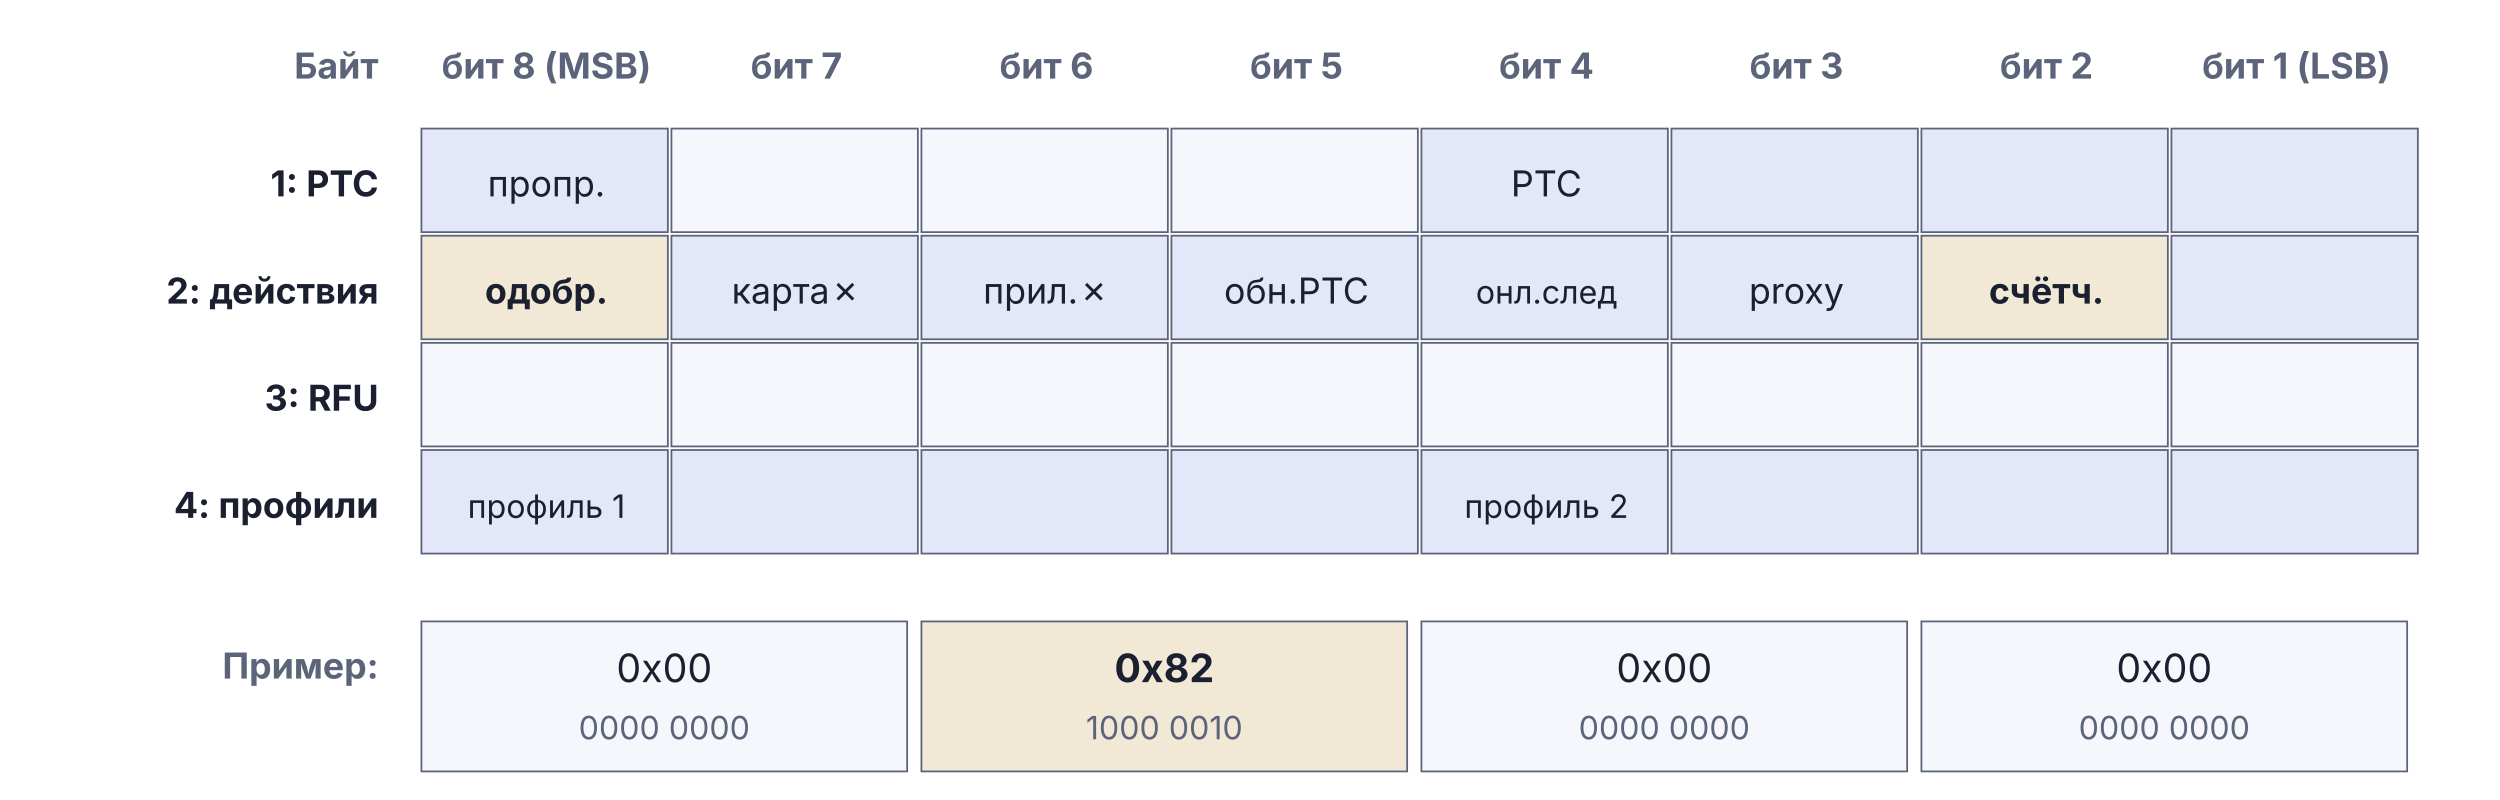
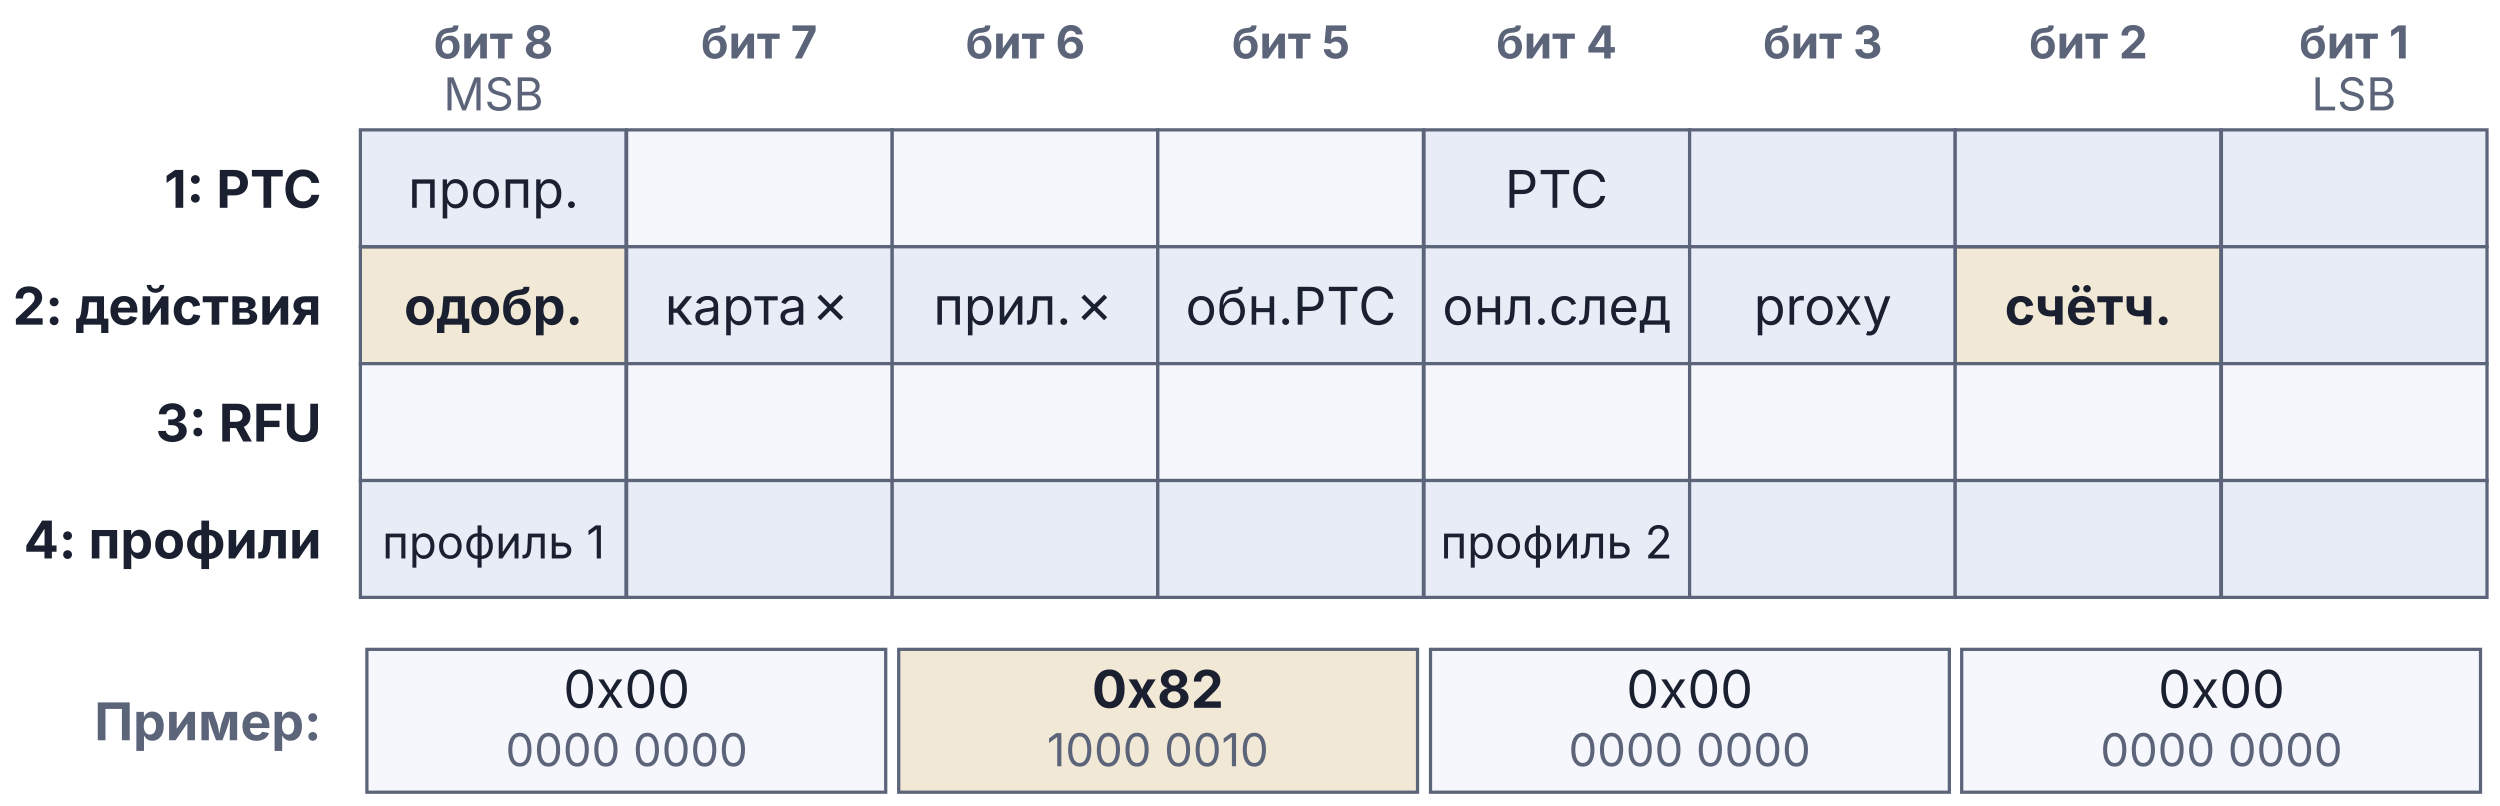
- <svg xmlns="http://www.w3.org/2000/svg" viewBox="0 0 700 224" width="700" height="224">
-   <text x="106" y="22" text-anchor="end" font-family="Inter, -apple-system, BlinkMacSystemFont, 'Helvetica Neue', Arial, sans-serif" font-size="10" font-weight="bold" fill="#5C647A">Байт</text>
-   <text x="153.0" y="22" text-anchor="middle" font-family="Inter, -apple-system, BlinkMacSystemFont, 'Helvetica Neue', Arial, sans-serif" font-size="10" font-weight="bold" fill="#5C647A">бит 8 (MSB)</text>
-   <text x="223.0" y="22" text-anchor="middle" font-family="Inter, -apple-system, BlinkMacSystemFont, 'Helvetica Neue', Arial, sans-serif" font-size="10" font-weight="bold" fill="#5C647A">бит 7</text>
-   <text x="293.0" y="22" text-anchor="middle" font-family="Inter, -apple-system, BlinkMacSystemFont, 'Helvetica Neue', Arial, sans-serif" font-size="10" font-weight="bold" fill="#5C647A">бит 6</text>
-   <text x="363.0" y="22" text-anchor="middle" font-family="Inter, -apple-system, BlinkMacSystemFont, 'Helvetica Neue', Arial, sans-serif" font-size="10" font-weight="bold" fill="#5C647A">бит 5</text>
-   <text x="433.0" y="22" text-anchor="middle" font-family="Inter, -apple-system, BlinkMacSystemFont, 'Helvetica Neue', Arial, sans-serif" font-size="10" font-weight="bold" fill="#5C647A">бит 4</text>
-   <text x="503.0" y="22" text-anchor="middle" font-family="Inter, -apple-system, BlinkMacSystemFont, 'Helvetica Neue', Arial, sans-serif" font-size="10" font-weight="bold" fill="#5C647A">бит 3</text>
-   <text x="573.0" y="22" text-anchor="middle" font-family="Inter, -apple-system, BlinkMacSystemFont, 'Helvetica Neue', Arial, sans-serif" font-size="10" font-weight="bold" fill="#5C647A">бит 2</text>
-   <text x="643.0" y="22" text-anchor="middle" font-family="Inter, -apple-system, BlinkMacSystemFont, 'Helvetica Neue', Arial, sans-serif" font-size="10" font-weight="bold" fill="#5C647A">бит 1 (LSB)</text>
-   <text x="106" y="55" text-anchor="end" font-family="Inter, -apple-system, BlinkMacSystemFont, 'Helvetica Neue', Arial, sans-serif" font-size="10" font-weight="bold" fill="#1A2030">1: PTC</text>
-   <rect x="118" y="36" width="69" height="29" fill="#4E63D9" fill-opacity="0.15" stroke="#5C647A" stroke-width="0.5" />
-   <text x="153.0" y="55" text-anchor="middle" font-family="Inter, -apple-system, BlinkMacSystemFont, 'Helvetica Neue', Arial, sans-serif" font-size="10" font-weight="normal" fill="#1A2030">пропр.</text>
-   <rect x="188" y="36" width="69" height="29" fill="#F5F7FD" fill-opacity="1.0" stroke="#5C647A" stroke-width="0.5" />
-   <rect x="258" y="36" width="69" height="29" fill="#F5F7FD" fill-opacity="1.0" stroke="#5C647A" stroke-width="0.5" />
-   <rect x="328" y="36" width="69" height="29" fill="#F5F7FD" fill-opacity="1.0" stroke="#5C647A" stroke-width="0.5" />
-   <rect x="398" y="36" width="69" height="29" fill="#4E63D9" fill-opacity="0.15" stroke="#5C647A" stroke-width="0.5" />
-   <text x="433.0" y="55" text-anchor="middle" font-family="Inter, -apple-system, BlinkMacSystemFont, 'Helvetica Neue', Arial, sans-serif" font-size="10" font-weight="normal" fill="#1A2030">PTC</text>
-   <rect x="468" y="36" width="69" height="29" fill="#4E63D9" fill-opacity="0.15" stroke="#5C647A" stroke-width="0.5" />
-   <rect x="538" y="36" width="69" height="29" fill="#4E63D9" fill-opacity="0.15" stroke="#5C647A" stroke-width="0.5" />
-   <rect x="608" y="36" width="69" height="29" fill="#4E63D9" fill-opacity="0.15" stroke="#5C647A" stroke-width="0.5" />
-   <text x="106" y="85" text-anchor="end" font-family="Inter, -apple-system, BlinkMacSystemFont, 'Helvetica Neue', Arial, sans-serif" font-size="10" font-weight="bold" fill="#1A2030">2: действия</text>
-   <rect x="118" y="66" width="69" height="29" fill="#B8821C" fill-opacity="0.18" stroke="#5C647A" stroke-width="0.5" />
-   <text x="153.0" y="85" text-anchor="middle" font-family="Inter, -apple-system, BlinkMacSystemFont, 'Helvetica Neue', Arial, sans-serif" font-size="10" font-weight="bold" fill="#1A2030">одобр.</text>
-   <rect x="188" y="66" width="69" height="29" fill="#4E63D9" fill-opacity="0.15" stroke="#5C647A" stroke-width="0.5" />
-   <text x="223.0" y="85" text-anchor="middle" font-family="Inter, -apple-system, BlinkMacSystemFont, 'Helvetica Neue', Arial, sans-serif" font-size="10" font-weight="normal" fill="#1A2030">карта✗</text>
-   <rect x="258" y="66" width="69" height="29" fill="#4E63D9" fill-opacity="0.15" stroke="#5C647A" stroke-width="0.5" />
-   <text x="293.0" y="85" text-anchor="middle" font-family="Inter, -apple-system, BlinkMacSystemFont, 'Helvetica Neue', Arial, sans-serif" font-size="10" font-weight="normal" fill="#1A2030">прил.✗</text>
-   <rect x="328" y="66" width="69" height="29" fill="#4E63D9" fill-opacity="0.15" stroke="#5C647A" stroke-width="0.5" />
-   <text x="363.0" y="85" text-anchor="middle" font-family="Inter, -apple-system, BlinkMacSystemFont, 'Helvetica Neue', Arial, sans-serif" font-size="10" font-weight="normal" fill="#1A2030">обн.PTC</text>
-   <rect x="398" y="66" width="69" height="29" fill="#4E63D9" fill-opacity="0.15" stroke="#5C647A" stroke-width="0.5" />
-   <text x="433.0" y="85" text-anchor="middle" font-family="Inter, -apple-system, BlinkMacSystemFont, 'Helvetica Neue', Arial, sans-serif" font-size="9" font-weight="normal" fill="#1A2030">онл.след</text>
-   <rect x="468" y="66" width="69" height="29" fill="#4E63D9" fill-opacity="0.15" stroke="#5C647A" stroke-width="0.5" />
-   <text x="503.0" y="85" text-anchor="middle" font-family="Inter, -apple-system, BlinkMacSystemFont, 'Helvetica Neue', Arial, sans-serif" font-size="10" font-weight="normal" fill="#1A2030">proxy</text>
-   <rect x="538" y="66" width="69" height="29" fill="#B8821C" fill-opacity="0.18" stroke="#5C647A" stroke-width="0.5" />
-   <text x="573.0" y="85" text-anchor="middle" font-family="Inter, -apple-system, BlinkMacSystemFont, 'Helvetica Neue', Arial, sans-serif" font-size="10" font-weight="bold" fill="#1A2030">счётч.</text>
-   <rect x="608" y="66" width="69" height="29" fill="#4E63D9" fill-opacity="0.15" stroke="#5C647A" stroke-width="0.5" />
-   <text x="106" y="115" text-anchor="end" font-family="Inter, -apple-system, BlinkMacSystemFont, 'Helvetica Neue', Arial, sans-serif" font-size="10" font-weight="bold" fill="#1A2030">3: RFU</text>
-   <rect x="118" y="96" width="69" height="29" fill="#F5F7FD" fill-opacity="1.0" stroke="#5C647A" stroke-width="0.5" />
-   <rect x="188" y="96" width="69" height="29" fill="#F5F7FD" fill-opacity="1.0" stroke="#5C647A" stroke-width="0.5" />
-   <rect x="258" y="96" width="69" height="29" fill="#F5F7FD" fill-opacity="1.0" stroke="#5C647A" stroke-width="0.5" />
-   <rect x="328" y="96" width="69" height="29" fill="#F5F7FD" fill-opacity="1.0" stroke="#5C647A" stroke-width="0.5" />
-   <rect x="398" y="96" width="69" height="29" fill="#F5F7FD" fill-opacity="1.0" stroke="#5C647A" stroke-width="0.5" />
-   <rect x="468" y="96" width="69" height="29" fill="#F5F7FD" fill-opacity="1.0" stroke="#5C647A" stroke-width="0.5" />
-   <rect x="538" y="96" width="69" height="29" fill="#F5F7FD" fill-opacity="1.0" stroke="#5C647A" stroke-width="0.5" />
-   <rect x="608" y="96" width="69" height="29" fill="#F5F7FD" fill-opacity="1.0" stroke="#5C647A" stroke-width="0.5" />
-   <text x="106" y="145" text-anchor="end" font-family="Inter, -apple-system, BlinkMacSystemFont, 'Helvetica Neue', Arial, sans-serif" font-size="10" font-weight="bold" fill="#1A2030">4: профили</text>
-   <rect x="118" y="126" width="69" height="29" fill="#4E63D9" fill-opacity="0.15" stroke="#5C647A" stroke-width="0.5" />
-   <text x="153.0" y="145" text-anchor="middle" font-family="Inter, -apple-system, BlinkMacSystemFont, 'Helvetica Neue', Arial, sans-serif" font-size="9" font-weight="normal" fill="#1A2030">профиль 1</text>
-   <rect x="188" y="126" width="69" height="29" fill="#4E63D9" fill-opacity="0.15" stroke="#5C647A" stroke-width="0.5" />
-   <rect x="258" y="126" width="69" height="29" fill="#4E63D9" fill-opacity="0.15" stroke="#5C647A" stroke-width="0.5" />
-   <rect x="328" y="126" width="69" height="29" fill="#4E63D9" fill-opacity="0.15" stroke="#5C647A" stroke-width="0.5" />
-   <rect x="398" y="126" width="69" height="29" fill="#4E63D9" fill-opacity="0.15" stroke="#5C647A" stroke-width="0.5" />
-   <text x="433.0" y="145" text-anchor="middle" font-family="Inter, -apple-system, BlinkMacSystemFont, 'Helvetica Neue', Arial, sans-serif" font-size="9" font-weight="normal" fill="#1A2030">профиль 2</text>
-   <rect x="468" y="126" width="69" height="29" fill="#4E63D9" fill-opacity="0.15" stroke="#5C647A" stroke-width="0.5" />
-   <rect x="538" y="126" width="69" height="29" fill="#4E63D9" fill-opacity="0.15" stroke="#5C647A" stroke-width="0.5" />
-   <rect x="608" y="126" width="69" height="29" fill="#4E63D9" fill-opacity="0.15" stroke="#5C647A" stroke-width="0.5" />
-   <text x="106" y="190" text-anchor="end" font-family="Inter, -apple-system, BlinkMacSystemFont, 'Helvetica Neue', Arial, sans-serif" font-size="10" font-weight="bold" fill="#5C647A">Пример:</text>
-   <rect x="118.0" y="174" width="136.0" height="42" fill="#F5F7FD" fill-opacity="1.0" stroke="#5C647A" stroke-width="0.5" />
-   <text x="186.0" y="191" text-anchor="middle" font-family="Inter, -apple-system, BlinkMacSystemFont, 'Helvetica Neue', Arial, sans-serif" font-size="11" font-weight="normal" fill="#1A2030">0x00</text>
-   <text x="186.0" y="207" text-anchor="middle" font-family="Inter, -apple-system, BlinkMacSystemFont, 'Helvetica Neue', Arial, sans-serif" font-size="9" font-weight="normal" fill="#5C647A">0000 0000</text>
-   <rect x="258.0" y="174" width="136.0" height="42" fill="#B8821C" fill-opacity="0.18" stroke="#5C647A" stroke-width="0.5" />
-   <text x="326.0" y="191" text-anchor="middle" font-family="Inter, -apple-system, BlinkMacSystemFont, 'Helvetica Neue', Arial, sans-serif" font-size="11" font-weight="bold" fill="#1A2030">0x82</text>
-   <text x="326.0" y="207" text-anchor="middle" font-family="Inter, -apple-system, BlinkMacSystemFont, 'Helvetica Neue', Arial, sans-serif" font-size="9" font-weight="normal" fill="#5C647A">1000 0010</text>
-   <rect x="398.0" y="174" width="136.0" height="42" fill="#F5F7FD" fill-opacity="1.0" stroke="#5C647A" stroke-width="0.5" />
-   <text x="466.0" y="191" text-anchor="middle" font-family="Inter, -apple-system, BlinkMacSystemFont, 'Helvetica Neue', Arial, sans-serif" font-size="11" font-weight="normal" fill="#1A2030">0x00</text>
-   <text x="466.0" y="207" text-anchor="middle" font-family="Inter, -apple-system, BlinkMacSystemFont, 'Helvetica Neue', Arial, sans-serif" font-size="9" font-weight="normal" fill="#5C647A">0000 0000</text>
-   <rect x="538.0" y="174" width="136.0" height="42" fill="#F5F7FD" fill-opacity="1.0" stroke="#5C647A" stroke-width="0.5" />
-   <text x="606.0" y="191" text-anchor="middle" font-family="Inter, -apple-system, BlinkMacSystemFont, 'Helvetica Neue', Arial, sans-serif" font-size="11" font-weight="normal" fill="#1A2030">0x00</text>
-   <text x="606.0" y="207" text-anchor="middle" font-family="Inter, -apple-system, BlinkMacSystemFont, 'Helvetica Neue', Arial, sans-serif" font-size="9" font-weight="normal" fill="#5C647A">0000 0000</text>
+ <svg xmlns="http://www.w3.org/2000/svg" viewBox="0 0 385 124" width="385pt" height="124pt">
+   <g font-family="Inter, -apple-system, BlinkMacSystemFont, 'Helvetica Neue', Arial, sans-serif">
+     <text x="76.0" y="9" text-anchor="middle" font-family="Inter, -apple-system, BlinkMacSystemFont, 'Helvetica Neue', Arial, sans-serif" font-size="7" font-weight="bold" fill="#5C647A">бит 8</text>
+     <text x="76.0" y="17" text-anchor="middle" font-family="Inter, -apple-system, BlinkMacSystemFont, 'Helvetica Neue', Arial, sans-serif" font-size="7" font-weight="normal" fill="#5C647A">MSB</text>
+     <text x="116.9" y="9" text-anchor="middle" font-family="Inter, -apple-system, BlinkMacSystemFont, 'Helvetica Neue', Arial, sans-serif" font-size="7" font-weight="bold" fill="#5C647A">бит 7</text>
+     <text x="157.9" y="9" text-anchor="middle" font-family="Inter, -apple-system, BlinkMacSystemFont, 'Helvetica Neue', Arial, sans-serif" font-size="7" font-weight="bold" fill="#5C647A">бит 6</text>
+     <text x="198.8" y="9" text-anchor="middle" font-family="Inter, -apple-system, BlinkMacSystemFont, 'Helvetica Neue', Arial, sans-serif" font-size="7" font-weight="bold" fill="#5C647A">бит 5</text>
+     <text x="239.7" y="9" text-anchor="middle" font-family="Inter, -apple-system, BlinkMacSystemFont, 'Helvetica Neue', Arial, sans-serif" font-size="7" font-weight="bold" fill="#5C647A">бит 4</text>
+     <text x="280.7" y="9" text-anchor="middle" font-family="Inter, -apple-system, BlinkMacSystemFont, 'Helvetica Neue', Arial, sans-serif" font-size="7" font-weight="bold" fill="#5C647A">бит 3</text>
+     <text x="321.6" y="9" text-anchor="middle" font-family="Inter, -apple-system, BlinkMacSystemFont, 'Helvetica Neue', Arial, sans-serif" font-size="7" font-weight="bold" fill="#5C647A">бит 2</text>
+     <text x="362.5" y="9" text-anchor="middle" font-family="Inter, -apple-system, BlinkMacSystemFont, 'Helvetica Neue', Arial, sans-serif" font-size="7" font-weight="bold" fill="#5C647A">бит 1</text>
+     <text x="362.5" y="17" text-anchor="middle" font-family="Inter, -apple-system, BlinkMacSystemFont, 'Helvetica Neue', Arial, sans-serif" font-size="7" font-weight="normal" fill="#5C647A">LSB</text>
+     <text x="49.5" y="32" text-anchor="end" font-family="Inter, -apple-system, BlinkMacSystemFont, 'Helvetica Neue', Arial, sans-serif" font-size="8" font-weight="bold" fill="#1A2030">1: PTC</text>
+     <rect x="55.5" y="20.0" width="40.9" height="18" fill="#E8ECF7" stroke="#5C647A" stroke-width="0.5" />
+     <text x="76.0" y="32" text-anchor="middle" font-family="Inter, -apple-system, BlinkMacSystemFont, 'Helvetica Neue', Arial, sans-serif" font-size="8" font-weight="normal" fill="#1A2030">пропр.</text>
+     <rect x="96.5" y="20.0" width="40.9" height="18" fill="#F5F7FD" stroke="#5C647A" stroke-width="0.5" />
+     <rect x="137.4" y="20.0" width="40.9" height="18" fill="#F5F7FD" stroke="#5C647A" stroke-width="0.5" />
+     <rect x="178.3" y="20.0" width="40.9" height="18" fill="#F5F7FD" stroke="#5C647A" stroke-width="0.5" />
+     <rect x="219.3" y="20.0" width="40.9" height="18" fill="#E8ECF7" stroke="#5C647A" stroke-width="0.5" />
+     <text x="239.7" y="32" text-anchor="middle" font-family="Inter, -apple-system, BlinkMacSystemFont, 'Helvetica Neue', Arial, sans-serif" font-size="8" font-weight="normal" fill="#1A2030">PTC</text>
+     <rect x="260.2" y="20.0" width="40.9" height="18" fill="#E8ECF7" stroke="#5C647A" stroke-width="0.5" />
+     <rect x="301.1" y="20.0" width="40.9" height="18" fill="#E8ECF7" stroke="#5C647A" stroke-width="0.5" />
+     <rect x="342.1" y="20.0" width="40.9" height="18" fill="#E8ECF7" stroke="#5C647A" stroke-width="0.5" />
+     <text x="49.5" y="50" text-anchor="end" font-family="Inter, -apple-system, BlinkMacSystemFont, 'Helvetica Neue', Arial, sans-serif" font-size="8" font-weight="bold" fill="#1A2030">2: действия</text>
+     <rect x="55.5" y="38.0" width="40.9" height="18" fill="#B8821C" fill-opacity="0.18" stroke="#5C647A" stroke-width="0.5" />
+     <text x="76.0" y="50" text-anchor="middle" font-family="Inter, -apple-system, BlinkMacSystemFont, 'Helvetica Neue', Arial, sans-serif" font-size="8" font-weight="bold" fill="#1A2030">одобр.</text>
+     <rect x="96.5" y="38.0" width="40.9" height="18" fill="#E8ECF7" stroke="#5C647A" stroke-width="0.5" />
+     <text x="116.9" y="50" text-anchor="middle" font-family="Inter, -apple-system, BlinkMacSystemFont, 'Helvetica Neue', Arial, sans-serif" font-size="8" font-weight="normal" fill="#1A2030">карта✗</text>
+     <rect x="137.4" y="38.0" width="40.9" height="18" fill="#E8ECF7" stroke="#5C647A" stroke-width="0.5" />
+     <text x="157.9" y="50" text-anchor="middle" font-family="Inter, -apple-system, BlinkMacSystemFont, 'Helvetica Neue', Arial, sans-serif" font-size="8" font-weight="normal" fill="#1A2030">прил.✗</text>
+     <rect x="178.3" y="38.0" width="40.9" height="18" fill="#E8ECF7" stroke="#5C647A" stroke-width="0.5" />
+     <text x="198.8" y="50" text-anchor="middle" font-family="Inter, -apple-system, BlinkMacSystemFont, 'Helvetica Neue', Arial, sans-serif" font-size="8" font-weight="normal" fill="#1A2030">обн.PTC</text>
+     <rect x="219.3" y="38.0" width="40.9" height="18" fill="#E8ECF7" stroke="#5C647A" stroke-width="0.5" />
+     <text x="239.7" y="50" text-anchor="middle" font-family="Inter, -apple-system, BlinkMacSystemFont, 'Helvetica Neue', Arial, sans-serif" font-size="8" font-weight="normal" fill="#1A2030">онл.след</text>
+     <rect x="260.2" y="38.0" width="40.9" height="18" fill="#E8ECF7" stroke="#5C647A" stroke-width="0.5" />
+     <text x="280.7" y="50" text-anchor="middle" font-family="Inter, -apple-system, BlinkMacSystemFont, 'Helvetica Neue', Arial, sans-serif" font-size="8" font-weight="normal" fill="#1A2030">proxy</text>
+     <rect x="301.1" y="38.0" width="40.9" height="18" fill="#B8821C" fill-opacity="0.18" stroke="#5C647A" stroke-width="0.5" />
+     <text x="321.6" y="50" text-anchor="middle" font-family="Inter, -apple-system, BlinkMacSystemFont, 'Helvetica Neue', Arial, sans-serif" font-size="8" font-weight="bold" fill="#1A2030">счётч.</text>
+     <rect x="342.1" y="38.0" width="40.9" height="18" fill="#E8ECF7" stroke="#5C647A" stroke-width="0.5" />
+     <text x="49.5" y="68" text-anchor="end" font-family="Inter, -apple-system, BlinkMacSystemFont, 'Helvetica Neue', Arial, sans-serif" font-size="8" font-weight="bold" fill="#1A2030">3: RFU</text>
+     <rect x="55.5" y="56.0" width="40.9" height="18" fill="#F5F7FD" stroke="#5C647A" stroke-width="0.5" />
+     <rect x="96.5" y="56.0" width="40.9" height="18" fill="#F5F7FD" stroke="#5C647A" stroke-width="0.5" />
+     <rect x="137.4" y="56.0" width="40.9" height="18" fill="#F5F7FD" stroke="#5C647A" stroke-width="0.5" />
+     <rect x="178.3" y="56.0" width="40.9" height="18" fill="#F5F7FD" stroke="#5C647A" stroke-width="0.5" />
+     <rect x="219.3" y="56.0" width="40.9" height="18" fill="#F5F7FD" stroke="#5C647A" stroke-width="0.5" />
+     <rect x="260.2" y="56.0" width="40.9" height="18" fill="#F5F7FD" stroke="#5C647A" stroke-width="0.5" />
+     <rect x="301.1" y="56.0" width="40.9" height="18" fill="#F5F7FD" stroke="#5C647A" stroke-width="0.5" />
+     <rect x="342.1" y="56.0" width="40.9" height="18" fill="#F5F7FD" stroke="#5C647A" stroke-width="0.5" />
+     <text x="49.5" y="86" text-anchor="end" font-family="Inter, -apple-system, BlinkMacSystemFont, 'Helvetica Neue', Arial, sans-serif" font-size="8" font-weight="bold" fill="#1A2030">4: профили</text>
+     <rect x="55.5" y="74.0" width="40.9" height="18" fill="#E8ECF7" stroke="#5C647A" stroke-width="0.5" />
+     <text x="76.0" y="86" text-anchor="middle" font-family="Inter, -apple-system, BlinkMacSystemFont, 'Helvetica Neue', Arial, sans-serif" font-size="7" font-weight="normal" fill="#1A2030">профиль 1</text>
+     <rect x="96.5" y="74.0" width="40.9" height="18" fill="#E8ECF7" stroke="#5C647A" stroke-width="0.5" />
+     <rect x="137.4" y="74.0" width="40.9" height="18" fill="#E8ECF7" stroke="#5C647A" stroke-width="0.5" />
+     <rect x="178.3" y="74.0" width="40.9" height="18" fill="#E8ECF7" stroke="#5C647A" stroke-width="0.5" />
+     <rect x="219.3" y="74.0" width="40.9" height="18" fill="#E8ECF7" stroke="#5C647A" stroke-width="0.5" />
+     <text x="239.7" y="86" text-anchor="middle" font-family="Inter, -apple-system, BlinkMacSystemFont, 'Helvetica Neue', Arial, sans-serif" font-size="7" font-weight="normal" fill="#1A2030">профиль 2</text>
+     <rect x="260.2" y="74.0" width="40.9" height="18" fill="#E8ECF7" stroke="#5C647A" stroke-width="0.5" />
+     <rect x="301.1" y="74.0" width="40.9" height="18" fill="#E8ECF7" stroke="#5C647A" stroke-width="0.5" />
+     <rect x="342.1" y="74.0" width="40.9" height="18" fill="#E8ECF7" stroke="#5C647A" stroke-width="0.5" />
+     <text x="49.5" y="114" text-anchor="end" font-family="Inter, -apple-system, BlinkMacSystemFont, 'Helvetica Neue', Arial, sans-serif" font-size="8" font-weight="bold" fill="#5C647A">Пример:</text>
+     <rect x="56.5" y="100.0" width="79.9" height="22" fill="#F5F7FD" stroke="#5C647A" stroke-width="0.5" />
+     <text x="96.5" y="109" text-anchor="middle" font-family="Inter, -apple-system, BlinkMacSystemFont, 'Helvetica Neue', Arial, sans-serif" font-size="8" font-weight="normal" fill="#1A2030">0x00</text>
+     <text x="96.5" y="118" text-anchor="middle" font-family="Inter, -apple-system, BlinkMacSystemFont, 'Helvetica Neue', Arial, sans-serif" font-size="7" font-weight="normal" fill="#5C647A">0000 0000</text>
+     <rect x="138.4" y="100.0" width="79.9" height="22" fill="#B8821C" fill-opacity="0.18" stroke="#5C647A" stroke-width="0.5" />
+     <text x="178.3" y="109" text-anchor="middle" font-family="Inter, -apple-system, BlinkMacSystemFont, 'Helvetica Neue', Arial, sans-serif" font-size="8" font-weight="bold" fill="#1A2030">0x82</text>
+     <text x="178.3" y="118" text-anchor="middle" font-family="Inter, -apple-system, BlinkMacSystemFont, 'Helvetica Neue', Arial, sans-serif" font-size="7" font-weight="normal" fill="#5C647A">1000 0010</text>
+     <rect x="220.3" y="100.0" width="79.9" height="22" fill="#F5F7FD" stroke="#5C647A" stroke-width="0.5" />
+     <text x="260.2" y="109" text-anchor="middle" font-family="Inter, -apple-system, BlinkMacSystemFont, 'Helvetica Neue', Arial, sans-serif" font-size="8" font-weight="normal" fill="#1A2030">0x00</text>
+     <text x="260.2" y="118" text-anchor="middle" font-family="Inter, -apple-system, BlinkMacSystemFont, 'Helvetica Neue', Arial, sans-serif" font-size="7" font-weight="normal" fill="#5C647A">0000 0000</text>
+     <rect x="302.1" y="100.0" width="79.9" height="22" fill="#F5F7FD" stroke="#5C647A" stroke-width="0.5" />
+     <text x="342.1" y="109" text-anchor="middle" font-family="Inter, -apple-system, BlinkMacSystemFont, 'Helvetica Neue', Arial, sans-serif" font-size="8" font-weight="normal" fill="#1A2030">0x00</text>
+     <text x="342.1" y="118" text-anchor="middle" font-family="Inter, -apple-system, BlinkMacSystemFont, 'Helvetica Neue', Arial, sans-serif" font-size="7" font-weight="normal" fill="#5C647A">0000 0000</text>
+   </g>
</svg>
